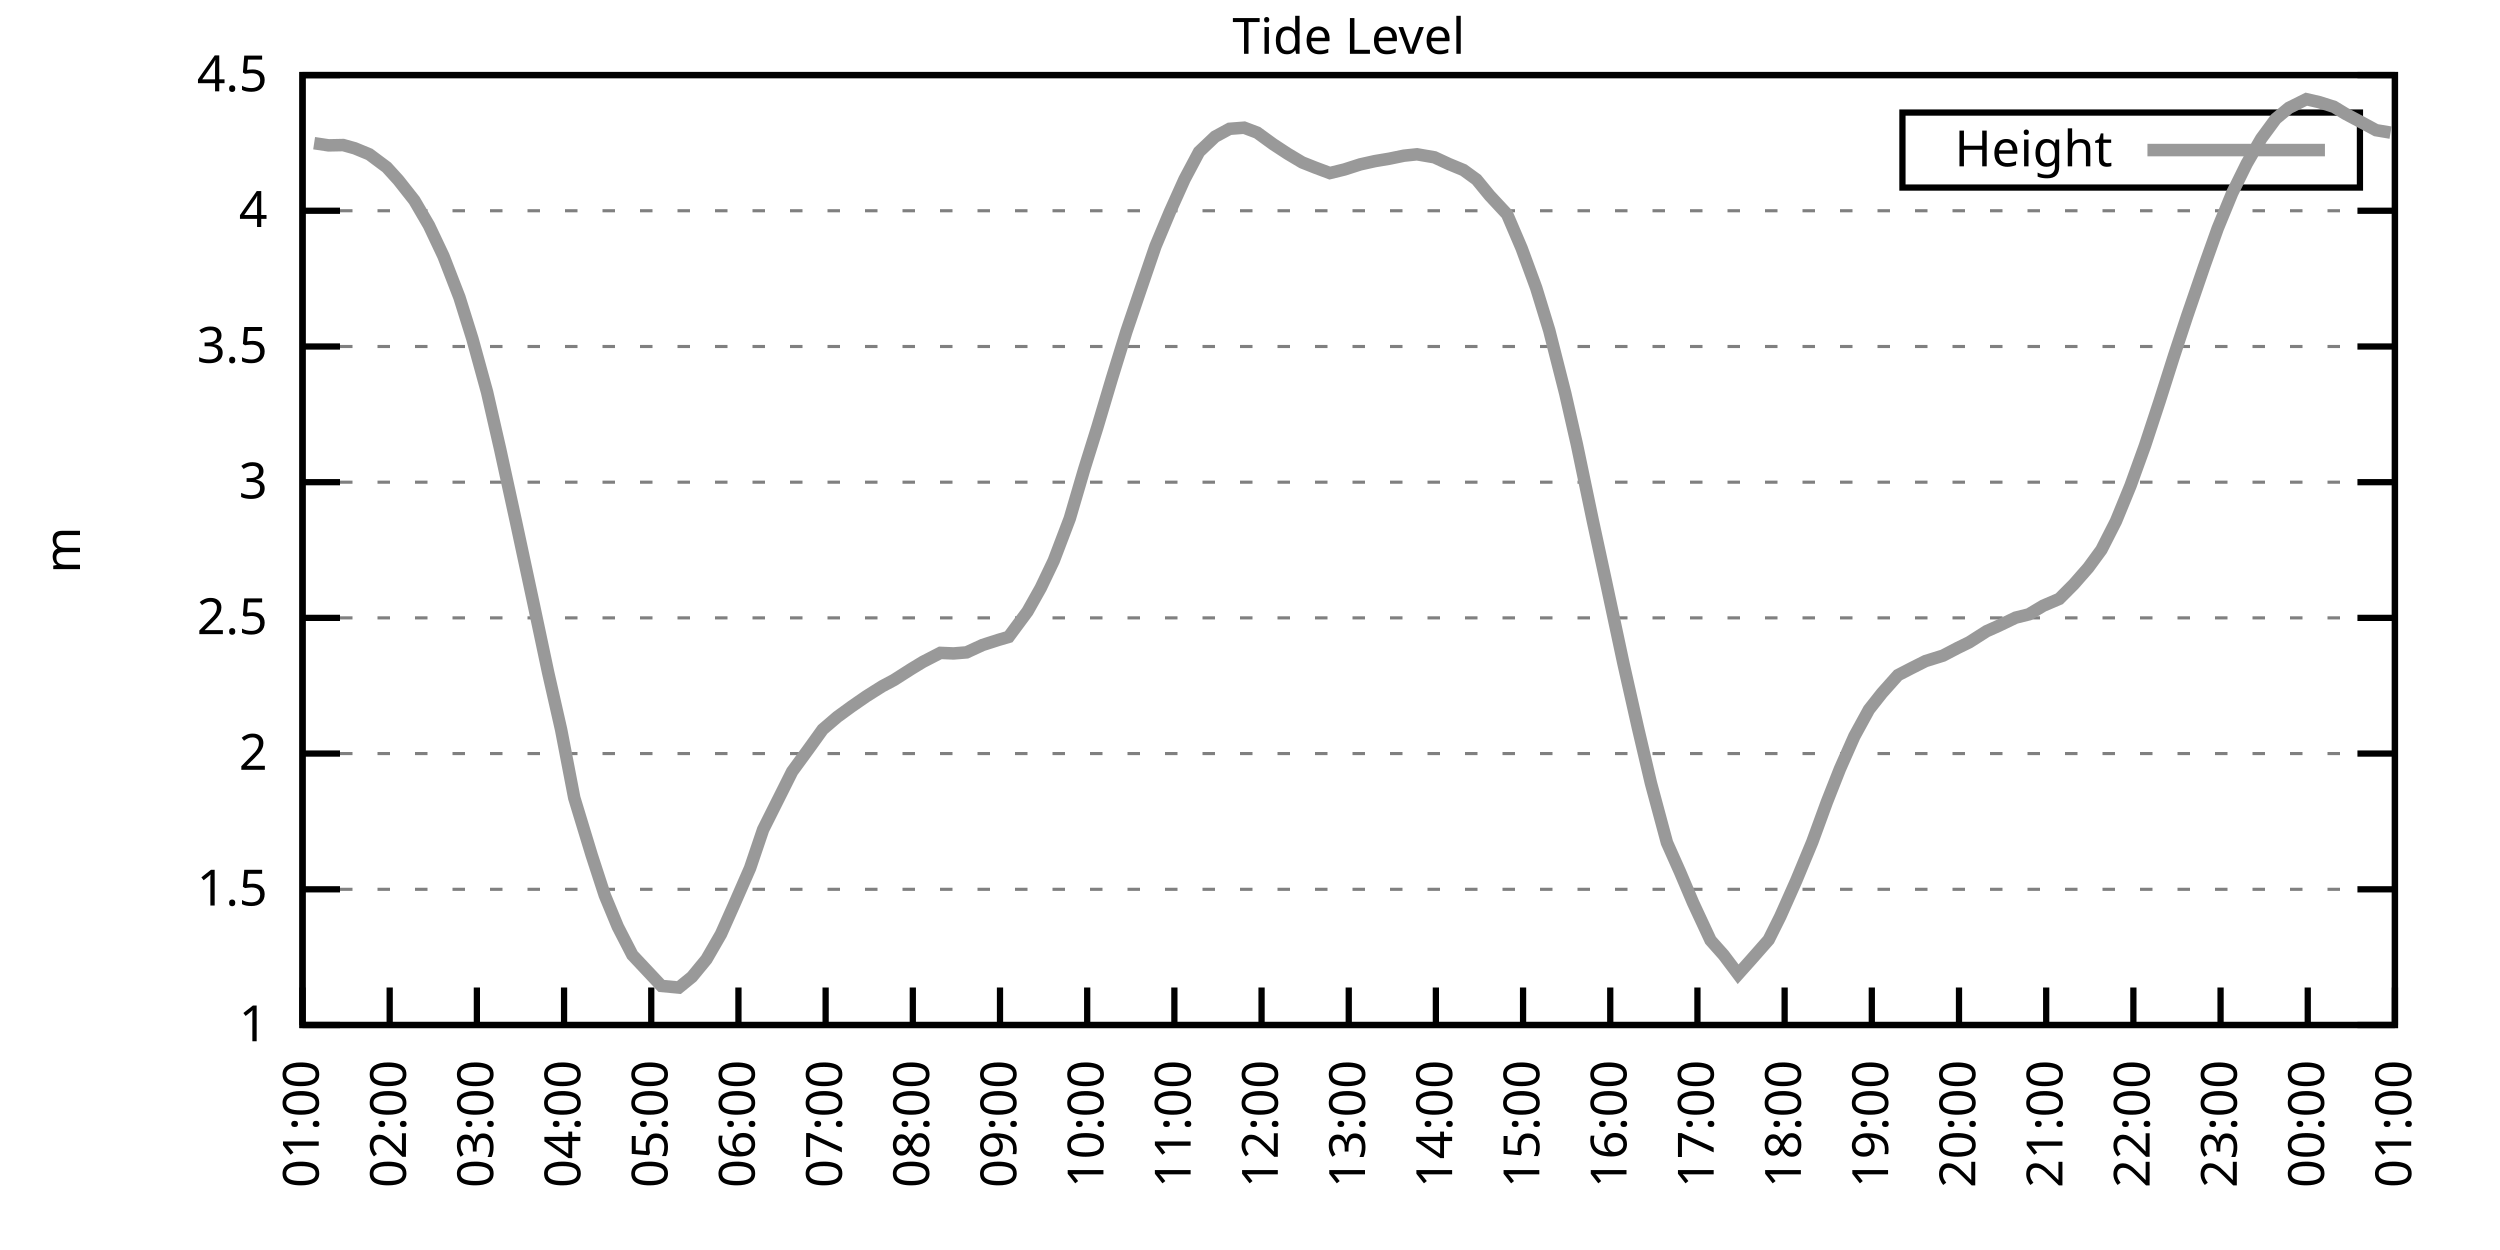
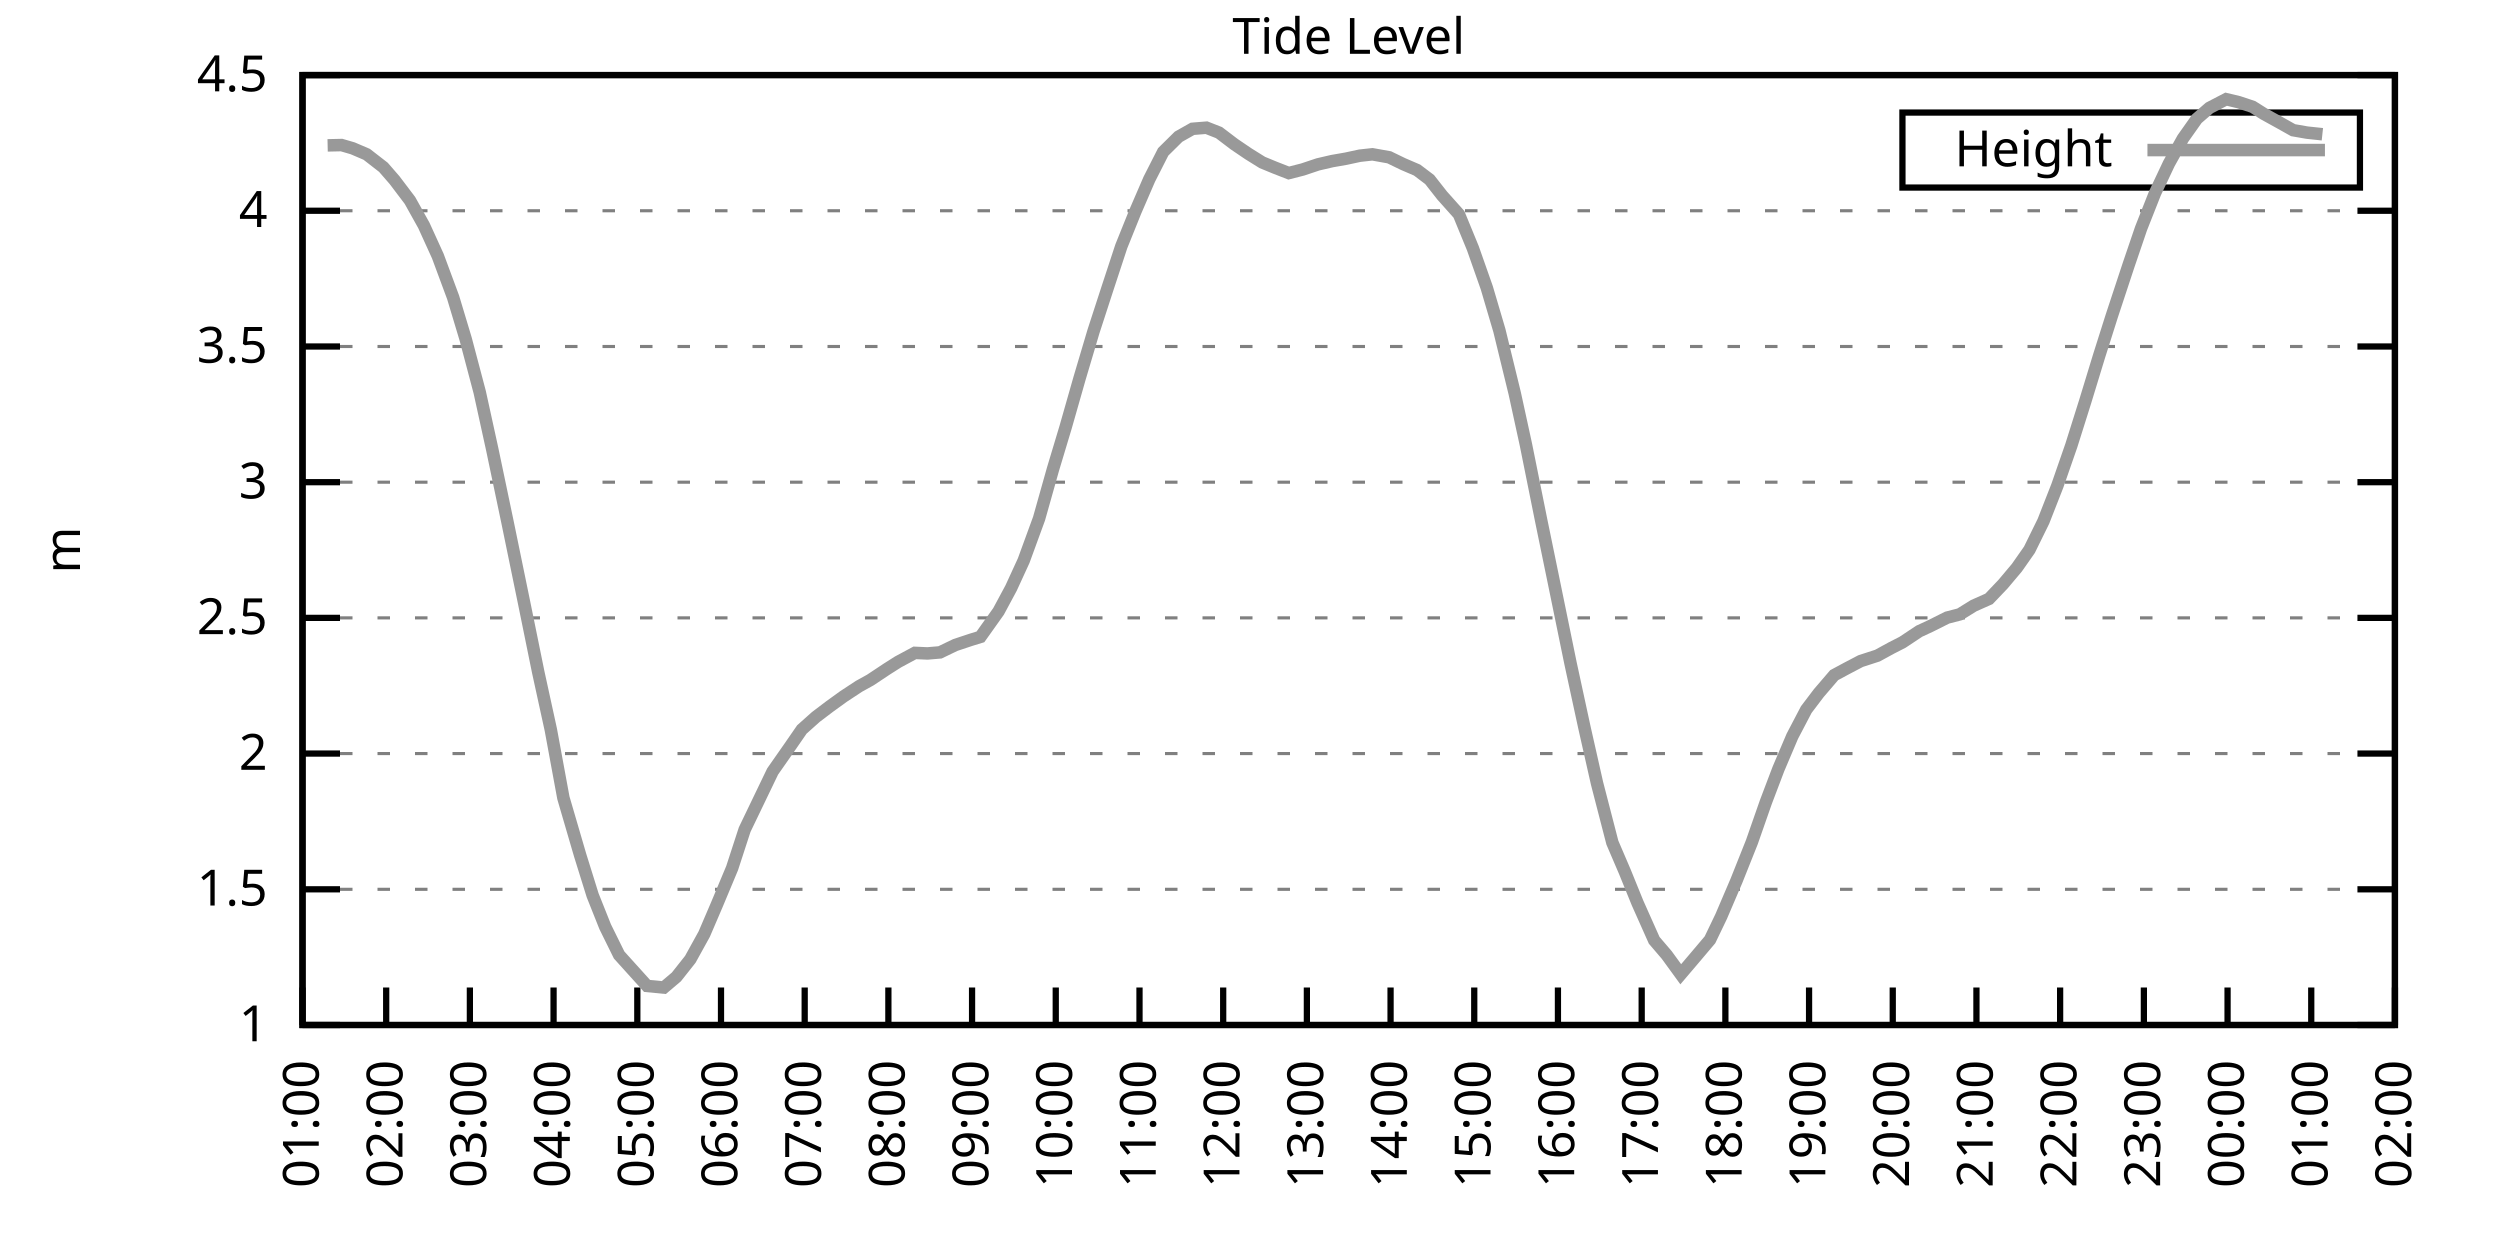
<svg xmlns="http://www.w3.org/2000/svg" xmlns:xlink="http://www.w3.org/1999/xlink" width="400" height="200" viewBox="0 0 400 200">
  <g id="gnuplot_canvas">
    <rect x="0" y="0" width="400" height="200" fill="none" />
    <defs>
      <circle id="gpDot" r="0.5" stroke-width="0.5" stroke="currentColor" />
      <path id="gpPt0" stroke-width="0.333" stroke="currentColor" d="M-1,0 h2 M0,-1 v2" />
      <path id="gpPt1" stroke-width="0.333" stroke="currentColor" d="M-1,-1 L1,1 M1,-1 L-1,1" />
      <path id="gpPt2" stroke-width="0.333" stroke="currentColor" d="M-1,0 L1,0 M0,-1 L0,1 M-1,-1 L1,1 M-1,1 L1,-1" />
      <rect id="gpPt3" stroke-width="0.333" stroke="currentColor" x="-1" y="-1" width="2" height="2" />
      <rect id="gpPt4" stroke-width="0.333" stroke="currentColor" fill="currentColor" x="-1" y="-1" width="2" height="2" />
      <circle id="gpPt5" stroke-width="0.333" stroke="currentColor" cx="0" cy="0" r="1" />
      <use xlink:href="#gpPt5" id="gpPt6" fill="currentColor" stroke="none" />
      <path id="gpPt7" stroke-width="0.333" stroke="currentColor" d="M0,-1.33 L-1.33,0.67 L1.33,0.67 z" />
      <use xlink:href="#gpPt7" id="gpPt8" fill="currentColor" stroke="none" />
      <use xlink:href="#gpPt7" id="gpPt9" stroke="currentColor" transform="rotate(180)" />
      <use xlink:href="#gpPt9" id="gpPt10" fill="currentColor" stroke="none" />
      <use xlink:href="#gpPt3" id="gpPt11" stroke="currentColor" transform="rotate(45)" />
      <use xlink:href="#gpPt11" id="gpPt12" fill="currentColor" stroke="none" />
      <path id="gpPt13" stroke-width="0.333" stroke="currentColor" d="M0,1.330 L1.265,0.411 L0.782,-1.067 L-0.782,-1.076 L-1.265,0.411 z" />
      <use xlink:href="#gpPt13" id="gpPt14" fill="currentColor" stroke="none" />
      <filter id="textbox" filterUnits="objectBoundingBox" x="0" y="0" height="1" width="1">
        <feFlood flood-color="white" flood-opacity="1" result="bgnd" />
        <feComposite in="SourceGraphic" in2="bgnd" operator="atop" />
      </filter>
      <filter id="greybox" filterUnits="objectBoundingBox" x="0" y="0" height="1" width="1">
        <feFlood flood-color="lightgrey" flood-opacity="1" result="grey" />
        <feComposite in="SourceGraphic" in2="grey" operator="atop" />
      </filter>
    </defs>
    <g fill="none" color="white" stroke="currentColor" stroke-width="1.00" stroke-linecap="butt" stroke-linejoin="miter">
</g>
    <g fill="none" color="black" stroke="currentColor" stroke-width="1.00" stroke-linecap="butt" stroke-linejoin="miter">
      <g stroke="none" shape-rendering="crispEdges">
        <polygon fill="rgb(255, 255, 255)" points="48.40,164.00 383.18,164.00 383.18,12.02 48.40,12.02 " />
      </g>
    </g>
    <g fill="none" color="black" stroke="currentColor" stroke-width="1.00" stroke-linecap="butt" stroke-linejoin="miter">
</g>
    <g fill="none" color="black" stroke="black" stroke-width="0.50" stroke-linecap="butt" stroke-linejoin="miter">
</g>
    <g fill="none" color="gray" stroke="currentColor" stroke-width="0.50" stroke-linecap="butt" stroke-linejoin="miter">
      <path stroke="gray" stroke-dasharray="2,4" class="gridline" d="M48.40,164.00 L383.19,164.00  " />
    </g>
    <g fill="none" color="gray" stroke="gray" stroke-width="1.00" stroke-linecap="butt" stroke-linejoin="miter">
</g>
    <g fill="none" color="black" stroke="currentColor" stroke-width="1.00" stroke-linecap="butt" stroke-linejoin="miter">
      <path stroke="black" d="M48.40,164.00 L54.40,164.00 M383.19,164.00 L377.19,164.00  " />
      <g transform="translate(42.80,166.60)" stroke="none" fill="black" font-family="Sans" font-size="8.00" text-anchor="end">
        <text>
          <tspan font-family="Sans"> 1</tspan>
        </text>
      </g>
    </g>
    <g fill="none" color="black" stroke="currentColor" stroke-width="1.00" stroke-linecap="butt" stroke-linejoin="miter">
</g>
    <g fill="none" color="black" stroke="black" stroke-width="0.50" stroke-linecap="butt" stroke-linejoin="miter">
</g>
    <g fill="none" color="gray" stroke="currentColor" stroke-width="0.50" stroke-linecap="butt" stroke-linejoin="miter">
      <path stroke="gray" stroke-dasharray="2,4" class="gridline" d="M48.40,142.29 L383.19,142.29  " />
    </g>
    <g fill="none" color="gray" stroke="gray" stroke-width="1.00" stroke-linecap="butt" stroke-linejoin="miter">
</g>
    <g fill="none" color="black" stroke="currentColor" stroke-width="1.00" stroke-linecap="butt" stroke-linejoin="miter">
      <path stroke="black" d="M48.40,142.29 L54.40,142.29 M383.19,142.29 L377.19,142.29  " />
      <g transform="translate(42.80,144.89)" stroke="none" fill="black" font-family="Sans" font-size="8.00" text-anchor="end">
        <text>
          <tspan font-family="Sans"> 1.5</tspan>
        </text>
      </g>
    </g>
    <g fill="none" color="black" stroke="currentColor" stroke-width="1.00" stroke-linecap="butt" stroke-linejoin="miter">
</g>
    <g fill="none" color="black" stroke="black" stroke-width="0.50" stroke-linecap="butt" stroke-linejoin="miter">
</g>
    <g fill="none" color="gray" stroke="currentColor" stroke-width="0.50" stroke-linecap="butt" stroke-linejoin="miter">
      <path stroke="gray" stroke-dasharray="2,4" class="gridline" d="M48.40,120.57 L383.19,120.57  " />
    </g>
    <g fill="none" color="gray" stroke="gray" stroke-width="1.00" stroke-linecap="butt" stroke-linejoin="miter">
</g>
    <g fill="none" color="black" stroke="currentColor" stroke-width="1.00" stroke-linecap="butt" stroke-linejoin="miter">
      <path stroke="black" d="M48.40,120.57 L54.40,120.57 M383.19,120.57 L377.19,120.57  " />
      <g transform="translate(42.80,123.17)" stroke="none" fill="black" font-family="Sans" font-size="8.00" text-anchor="end">
        <text>
          <tspan font-family="Sans"> 2</tspan>
        </text>
      </g>
    </g>
    <g fill="none" color="black" stroke="currentColor" stroke-width="1.00" stroke-linecap="butt" stroke-linejoin="miter">
</g>
    <g fill="none" color="black" stroke="black" stroke-width="0.50" stroke-linecap="butt" stroke-linejoin="miter">
</g>
    <g fill="none" color="gray" stroke="currentColor" stroke-width="0.50" stroke-linecap="butt" stroke-linejoin="miter">
      <path stroke="gray" stroke-dasharray="2,4" class="gridline" d="M48.40,98.86 L383.19,98.86  " />
    </g>
    <g fill="none" color="gray" stroke="gray" stroke-width="1.00" stroke-linecap="butt" stroke-linejoin="miter">
</g>
    <g fill="none" color="black" stroke="currentColor" stroke-width="1.00" stroke-linecap="butt" stroke-linejoin="miter">
      <path stroke="black" d="M48.40,98.86 L54.40,98.86 M383.19,98.86 L377.19,98.86  " />
      <g transform="translate(42.80,101.46)" stroke="none" fill="black" font-family="Sans" font-size="8.00" text-anchor="end">
        <text>
          <tspan font-family="Sans"> 2.5</tspan>
        </text>
      </g>
    </g>
    <g fill="none" color="black" stroke="currentColor" stroke-width="1.00" stroke-linecap="butt" stroke-linejoin="miter">
</g>
    <g fill="none" color="black" stroke="black" stroke-width="0.50" stroke-linecap="butt" stroke-linejoin="miter">
</g>
    <g fill="none" color="gray" stroke="currentColor" stroke-width="0.50" stroke-linecap="butt" stroke-linejoin="miter">
      <path stroke="gray" stroke-dasharray="2,4" class="gridline" d="M48.40,77.15 L383.19,77.15  " />
    </g>
    <g fill="none" color="gray" stroke="gray" stroke-width="1.00" stroke-linecap="butt" stroke-linejoin="miter">
</g>
    <g fill="none" color="black" stroke="currentColor" stroke-width="1.00" stroke-linecap="butt" stroke-linejoin="miter">
      <path stroke="black" d="M48.40,77.15 L54.40,77.15 M383.19,77.15 L377.19,77.15  " />
      <g transform="translate(42.80,79.75)" stroke="none" fill="black" font-family="Sans" font-size="8.00" text-anchor="end">
        <text>
          <tspan font-family="Sans"> 3</tspan>
        </text>
      </g>
    </g>
    <g fill="none" color="black" stroke="currentColor" stroke-width="1.00" stroke-linecap="butt" stroke-linejoin="miter">
</g>
    <g fill="none" color="black" stroke="black" stroke-width="0.50" stroke-linecap="butt" stroke-linejoin="miter">
</g>
    <g fill="none" color="gray" stroke="currentColor" stroke-width="0.50" stroke-linecap="butt" stroke-linejoin="miter">
      <path stroke="gray" stroke-dasharray="2,4" class="gridline" d="M48.40,55.44 L383.19,55.44  " />
    </g>
    <g fill="none" color="gray" stroke="gray" stroke-width="1.00" stroke-linecap="butt" stroke-linejoin="miter">
</g>
    <g fill="none" color="black" stroke="currentColor" stroke-width="1.00" stroke-linecap="butt" stroke-linejoin="miter">
      <path stroke="black" d="M48.40,55.44 L54.40,55.44 M383.19,55.44 L377.19,55.44  " />
      <g transform="translate(42.80,58.04)" stroke="none" fill="black" font-family="Sans" font-size="8.00" text-anchor="end">
        <text>
          <tspan font-family="Sans"> 3.5</tspan>
        </text>
      </g>
    </g>
    <g fill="none" color="black" stroke="currentColor" stroke-width="1.00" stroke-linecap="butt" stroke-linejoin="miter">
</g>
    <g fill="none" color="black" stroke="black" stroke-width="0.50" stroke-linecap="butt" stroke-linejoin="miter">
</g>
    <g fill="none" color="gray" stroke="currentColor" stroke-width="0.50" stroke-linecap="butt" stroke-linejoin="miter">
      <path stroke="gray" stroke-dasharray="2,4" class="gridline" d="M48.40,33.72 L383.19,33.72  " />
    </g>
    <g fill="none" color="gray" stroke="gray" stroke-width="1.00" stroke-linecap="butt" stroke-linejoin="miter">
</g>
    <g fill="none" color="black" stroke="currentColor" stroke-width="1.00" stroke-linecap="butt" stroke-linejoin="miter">
      <path stroke="black" d="M48.40,33.72 L54.40,33.72 M383.19,33.72 L377.19,33.72  " />
      <g transform="translate(42.80,36.32)" stroke="none" fill="black" font-family="Sans" font-size="8.00" text-anchor="end">
        <text>
          <tspan font-family="Sans"> 4</tspan>
        </text>
      </g>
    </g>
    <g fill="none" color="black" stroke="currentColor" stroke-width="1.00" stroke-linecap="butt" stroke-linejoin="miter">
</g>
    <g fill="none" color="black" stroke="black" stroke-width="0.50" stroke-linecap="butt" stroke-linejoin="miter">
</g>
    <g fill="none" color="gray" stroke="currentColor" stroke-width="0.50" stroke-linecap="butt" stroke-linejoin="miter">
      <path stroke="gray" stroke-dasharray="2,4" class="gridline" d="M48.40,12.01 L383.19,12.01  " />
    </g>
    <g fill="none" color="gray" stroke="gray" stroke-width="1.00" stroke-linecap="butt" stroke-linejoin="miter">
</g>
    <g fill="none" color="black" stroke="currentColor" stroke-width="1.00" stroke-linecap="butt" stroke-linejoin="miter">
      <path stroke="black" d="M48.40,12.01 L54.40,12.01 M383.19,12.01 L377.19,12.01  " />
      <g transform="translate(42.80,14.61)" stroke="none" fill="black" font-family="Sans" font-size="8.00" text-anchor="end">
        <text>
          <tspan font-family="Sans"> 4.5</tspan>
        </text>
      </g>
    </g>
    <g fill="none" color="black" stroke="currentColor" stroke-width="1.00" stroke-linecap="butt" stroke-linejoin="miter">
      <path stroke="black" d="M48.40,164.00 L48.40,158.00  " />
      <g transform="translate(51.00,169.60) rotate(270.00)" stroke="none" fill="black" font-family="Sans" font-size="8.00" text-anchor="end">
        <text>
          <tspan font-family="Sans">01:00</tspan>
        </text>
      </g>
    </g>
    <g fill="none" color="black" stroke="currentColor" stroke-width="1.00" stroke-linecap="butt" stroke-linejoin="miter">
-       <path stroke="black" d="M62.35,164.00 L62.35,158.00  " />
-       <g transform="translate(64.95,169.60) rotate(270.00)" stroke="none" fill="black" font-family="Sans" font-size="8.00" text-anchor="end">
+       <path stroke="black" d="M61.79,164.00 L61.79,158.00  " />
+       <g transform="translate(64.39,169.60) rotate(270.00)" stroke="none" fill="black" font-family="Sans" font-size="8.00" text-anchor="end">
        <text>
          <tspan font-family="Sans">02:00</tspan>
        </text>
      </g>
    </g>
    <g fill="none" color="black" stroke="currentColor" stroke-width="1.00" stroke-linecap="butt" stroke-linejoin="miter">
-       <path stroke="black" d="M76.30,164.00 L76.30,158.00  " />
-       <g transform="translate(78.90,169.60) rotate(270.00)" stroke="none" fill="black" font-family="Sans" font-size="8.00" text-anchor="end">
+       <path stroke="black" d="M75.18,164.00 L75.18,158.00  " />
+       <g transform="translate(77.78,169.60) rotate(270.00)" stroke="none" fill="black" font-family="Sans" font-size="8.00" text-anchor="end">
        <text>
          <tspan font-family="Sans">03:00</tspan>
        </text>
      </g>
    </g>
    <g fill="none" color="black" stroke="currentColor" stroke-width="1.00" stroke-linecap="butt" stroke-linejoin="miter">
-       <path stroke="black" d="M90.25,164.00 L90.25,158.00  " />
-       <g transform="translate(92.85,169.60) rotate(270.00)" stroke="none" fill="black" font-family="Sans" font-size="8.00" text-anchor="end">
+       <path stroke="black" d="M88.57,164.00 L88.57,158.00  " />
+       <g transform="translate(91.17,169.60) rotate(270.00)" stroke="none" fill="black" font-family="Sans" font-size="8.00" text-anchor="end">
        <text>
          <tspan font-family="Sans">04:00</tspan>
        </text>
      </g>
    </g>
    <g fill="none" color="black" stroke="currentColor" stroke-width="1.00" stroke-linecap="butt" stroke-linejoin="miter">
-       <path stroke="black" d="M104.20,164.00 L104.20,158.00  " />
-       <g transform="translate(106.80,169.60) rotate(270.00)" stroke="none" fill="black" font-family="Sans" font-size="8.00" text-anchor="end">
+       <path stroke="black" d="M101.97,164.00 L101.97,158.00  " />
+       <g transform="translate(104.57,169.60) rotate(270.00)" stroke="none" fill="black" font-family="Sans" font-size="8.00" text-anchor="end">
        <text>
          <tspan font-family="Sans">05:00</tspan>
        </text>
      </g>
    </g>
    <g fill="none" color="black" stroke="currentColor" stroke-width="1.00" stroke-linecap="butt" stroke-linejoin="miter">
-       <path stroke="black" d="M118.15,164.00 L118.15,158.00  " />
-       <g transform="translate(120.75,169.60) rotate(270.00)" stroke="none" fill="black" font-family="Sans" font-size="8.00" text-anchor="end">
+       <path stroke="black" d="M115.36,164.00 L115.36,158.00  " />
+       <g transform="translate(117.96,169.60) rotate(270.00)" stroke="none" fill="black" font-family="Sans" font-size="8.00" text-anchor="end">
        <text>
          <tspan font-family="Sans">06:00</tspan>
        </text>
      </g>
    </g>
    <g fill="none" color="black" stroke="currentColor" stroke-width="1.00" stroke-linecap="butt" stroke-linejoin="miter">
-       <path stroke="black" d="M132.10,164.00 L132.10,158.00  " />
-       <g transform="translate(134.70,169.60) rotate(270.00)" stroke="none" fill="black" font-family="Sans" font-size="8.00" text-anchor="end">
+       <path stroke="black" d="M128.75,164.00 L128.75,158.00  " />
+       <g transform="translate(131.35,169.60) rotate(270.00)" stroke="none" fill="black" font-family="Sans" font-size="8.00" text-anchor="end">
        <text>
          <tspan font-family="Sans">07:00</tspan>
        </text>
      </g>
    </g>
    <g fill="none" color="black" stroke="currentColor" stroke-width="1.00" stroke-linecap="butt" stroke-linejoin="miter">
-       <path stroke="black" d="M146.05,164.00 L146.05,158.00  " />
-       <g transform="translate(148.65,169.60) rotate(270.00)" stroke="none" fill="black" font-family="Sans" font-size="8.00" text-anchor="end">
+       <path stroke="black" d="M142.14,164.00 L142.14,158.00  " />
+       <g transform="translate(144.74,169.60) rotate(270.00)" stroke="none" fill="black" font-family="Sans" font-size="8.00" text-anchor="end">
        <text>
          <tspan font-family="Sans">08:00</tspan>
        </text>
      </g>
    </g>
    <g fill="none" color="black" stroke="currentColor" stroke-width="1.00" stroke-linecap="butt" stroke-linejoin="miter">
-       <path stroke="black" d="M160.00,164.00 L160.00,158.00  " />
-       <g transform="translate(162.60,169.60) rotate(270.00)" stroke="none" fill="black" font-family="Sans" font-size="8.00" text-anchor="end">
+       <path stroke="black" d="M155.53,164.00 L155.53,158.00  " />
+       <g transform="translate(158.13,169.60) rotate(270.00)" stroke="none" fill="black" font-family="Sans" font-size="8.00" text-anchor="end">
        <text>
          <tspan font-family="Sans">09:00</tspan>
        </text>
      </g>
    </g>
    <g fill="none" color="black" stroke="currentColor" stroke-width="1.00" stroke-linecap="butt" stroke-linejoin="miter">
-       <path stroke="black" d="M173.95,164.00 L173.95,158.00  " />
-       <g transform="translate(176.55,169.60) rotate(270.00)" stroke="none" fill="black" font-family="Sans" font-size="8.00" text-anchor="end">
+       <path stroke="black" d="M168.92,164.00 L168.92,158.00  " />
+       <g transform="translate(171.52,169.60) rotate(270.00)" stroke="none" fill="black" font-family="Sans" font-size="8.00" text-anchor="end">
        <text>
          <tspan font-family="Sans">10:00</tspan>
        </text>
      </g>
    </g>
    <g fill="none" color="black" stroke="currentColor" stroke-width="1.00" stroke-linecap="butt" stroke-linejoin="miter">
-       <path stroke="black" d="M187.90,164.00 L187.90,158.00  " />
-       <g transform="translate(190.50,169.60) rotate(270.00)" stroke="none" fill="black" font-family="Sans" font-size="8.00" text-anchor="end">
+       <path stroke="black" d="M182.32,164.00 L182.32,158.00  " />
+       <g transform="translate(184.92,169.60) rotate(270.00)" stroke="none" fill="black" font-family="Sans" font-size="8.00" text-anchor="end">
        <text>
          <tspan font-family="Sans">11:00</tspan>
        </text>
      </g>
    </g>
    <g fill="none" color="black" stroke="currentColor" stroke-width="1.00" stroke-linecap="butt" stroke-linejoin="miter">
-       <path stroke="black" d="M201.85,164.00 L201.85,158.00  " />
-       <g transform="translate(204.45,169.60) rotate(270.00)" stroke="none" fill="black" font-family="Sans" font-size="8.00" text-anchor="end">
+       <path stroke="black" d="M195.71,164.00 L195.71,158.00  " />
+       <g transform="translate(198.31,169.60) rotate(270.00)" stroke="none" fill="black" font-family="Sans" font-size="8.00" text-anchor="end">
        <text>
          <tspan font-family="Sans">12:00</tspan>
        </text>
      </g>
    </g>
    <g fill="none" color="black" stroke="currentColor" stroke-width="1.00" stroke-linecap="butt" stroke-linejoin="miter">
-       <path stroke="black" d="M215.80,164.00 L215.80,158.00  " />
-       <g transform="translate(218.40,169.60) rotate(270.00)" stroke="none" fill="black" font-family="Sans" font-size="8.00" text-anchor="end">
+       <path stroke="black" d="M209.10,164.00 L209.10,158.00  " />
+       <g transform="translate(211.70,169.60) rotate(270.00)" stroke="none" fill="black" font-family="Sans" font-size="8.00" text-anchor="end">
        <text>
          <tspan font-family="Sans">13:00</tspan>
        </text>
      </g>
    </g>
    <g fill="none" color="black" stroke="currentColor" stroke-width="1.00" stroke-linecap="butt" stroke-linejoin="miter">
-       <path stroke="black" d="M229.74,164.00 L229.74,158.00  " />
-       <g transform="translate(232.34,169.60) rotate(270.00)" stroke="none" fill="black" font-family="Sans" font-size="8.00" text-anchor="end">
+       <path stroke="black" d="M222.49,164.00 L222.49,158.00  " />
+       <g transform="translate(225.09,169.60) rotate(270.00)" stroke="none" fill="black" font-family="Sans" font-size="8.00" text-anchor="end">
        <text>
          <tspan font-family="Sans">14:00</tspan>
        </text>
      </g>
    </g>
    <g fill="none" color="black" stroke="currentColor" stroke-width="1.00" stroke-linecap="butt" stroke-linejoin="miter">
-       <path stroke="black" d="M243.69,164.00 L243.69,158.00  " />
-       <g transform="translate(246.29,169.60) rotate(270.00)" stroke="none" fill="black" font-family="Sans" font-size="8.00" text-anchor="end">
+       <path stroke="black" d="M235.88,164.00 L235.88,158.00  " />
+       <g transform="translate(238.48,169.60) rotate(270.00)" stroke="none" fill="black" font-family="Sans" font-size="8.00" text-anchor="end">
        <text>
          <tspan font-family="Sans">15:00</tspan>
        </text>
      </g>
    </g>
    <g fill="none" color="black" stroke="currentColor" stroke-width="1.00" stroke-linecap="butt" stroke-linejoin="miter">
-       <path stroke="black" d="M257.64,164.00 L257.64,158.00  " />
-       <g transform="translate(260.24,169.60) rotate(270.00)" stroke="none" fill="black" font-family="Sans" font-size="8.00" text-anchor="end">
+       <path stroke="black" d="M249.27,164.00 L249.27,158.00  " />
+       <g transform="translate(251.87,169.60) rotate(270.00)" stroke="none" fill="black" font-family="Sans" font-size="8.00" text-anchor="end">
        <text>
          <tspan font-family="Sans">16:00</tspan>
        </text>
      </g>
    </g>
    <g fill="none" color="black" stroke="currentColor" stroke-width="1.00" stroke-linecap="butt" stroke-linejoin="miter">
-       <path stroke="black" d="M271.59,164.00 L271.59,158.00  " />
-       <g transform="translate(274.19,169.60) rotate(270.00)" stroke="none" fill="black" font-family="Sans" font-size="8.00" text-anchor="end">
+       <path stroke="black" d="M262.67,164.00 L262.67,158.00  " />
+       <g transform="translate(265.27,169.60) rotate(270.00)" stroke="none" fill="black" font-family="Sans" font-size="8.00" text-anchor="end">
        <text>
          <tspan font-family="Sans">17:00</tspan>
        </text>
      </g>
    </g>
    <g fill="none" color="black" stroke="currentColor" stroke-width="1.00" stroke-linecap="butt" stroke-linejoin="miter">
-       <path stroke="black" d="M285.54,164.00 L285.54,158.00  " />
-       <g transform="translate(288.14,169.60) rotate(270.00)" stroke="none" fill="black" font-family="Sans" font-size="8.00" text-anchor="end">
+       <path stroke="black" d="M276.06,164.00 L276.06,158.00  " />
+       <g transform="translate(278.66,169.60) rotate(270.00)" stroke="none" fill="black" font-family="Sans" font-size="8.00" text-anchor="end">
        <text>
          <tspan font-family="Sans">18:00</tspan>
        </text>
      </g>
    </g>
    <g fill="none" color="black" stroke="currentColor" stroke-width="1.00" stroke-linecap="butt" stroke-linejoin="miter">
-       <path stroke="black" d="M299.49,164.00 L299.49,158.00  " />
-       <g transform="translate(302.09,169.60) rotate(270.00)" stroke="none" fill="black" font-family="Sans" font-size="8.00" text-anchor="end">
+       <path stroke="black" d="M289.45,164.00 L289.45,158.00  " />
+       <g transform="translate(292.05,169.60) rotate(270.00)" stroke="none" fill="black" font-family="Sans" font-size="8.00" text-anchor="end">
        <text>
          <tspan font-family="Sans">19:00</tspan>
        </text>
      </g>
    </g>
    <g fill="none" color="black" stroke="currentColor" stroke-width="1.00" stroke-linecap="butt" stroke-linejoin="miter">
-       <path stroke="black" d="M313.44,164.00 L313.44,158.00  " />
-       <g transform="translate(316.04,169.60) rotate(270.00)" stroke="none" fill="black" font-family="Sans" font-size="8.00" text-anchor="end">
+       <path stroke="black" d="M302.84,164.00 L302.84,158.00  " />
+       <g transform="translate(305.44,169.60) rotate(270.00)" stroke="none" fill="black" font-family="Sans" font-size="8.00" text-anchor="end">
        <text>
          <tspan font-family="Sans">20:00</tspan>
        </text>
      </g>
    </g>
    <g fill="none" color="black" stroke="currentColor" stroke-width="1.00" stroke-linecap="butt" stroke-linejoin="miter">
-       <path stroke="black" d="M327.39,164.00 L327.39,158.00  " />
-       <g transform="translate(329.99,169.60) rotate(270.00)" stroke="none" fill="black" font-family="Sans" font-size="8.00" text-anchor="end">
+       <path stroke="black" d="M316.23,164.00 L316.23,158.00  " />
+       <g transform="translate(318.83,169.60) rotate(270.00)" stroke="none" fill="black" font-family="Sans" font-size="8.00" text-anchor="end">
        <text>
          <tspan font-family="Sans">21:00</tspan>
        </text>
      </g>
    </g>
    <g fill="none" color="black" stroke="currentColor" stroke-width="1.00" stroke-linecap="butt" stroke-linejoin="miter">
-       <path stroke="black" d="M341.34,164.00 L341.34,158.00  " />
-       <g transform="translate(343.94,169.60) rotate(270.00)" stroke="none" fill="black" font-family="Sans" font-size="8.00" text-anchor="end">
+       <path stroke="black" d="M329.62,164.00 L329.62,158.00  " />
+       <g transform="translate(332.22,169.60) rotate(270.00)" stroke="none" fill="black" font-family="Sans" font-size="8.00" text-anchor="end">
        <text>
          <tspan font-family="Sans">22:00</tspan>
        </text>
      </g>
    </g>
    <g fill="none" color="black" stroke="currentColor" stroke-width="1.00" stroke-linecap="butt" stroke-linejoin="miter">
-       <path stroke="black" d="M355.29,164.00 L355.29,158.00  " />
-       <g transform="translate(357.89,169.60) rotate(270.00)" stroke="none" fill="black" font-family="Sans" font-size="8.00" text-anchor="end">
+       <path stroke="black" d="M343.02,164.00 L343.02,158.00  " />
+       <g transform="translate(345.62,169.60) rotate(270.00)" stroke="none" fill="black" font-family="Sans" font-size="8.00" text-anchor="end">
        <text>
          <tspan font-family="Sans">23:00</tspan>
        </text>
      </g>
    </g>
    <g fill="none" color="black" stroke="currentColor" stroke-width="1.00" stroke-linecap="butt" stroke-linejoin="miter">
-       <path stroke="black" d="M369.24,164.00 L369.24,158.00  " />
-       <g transform="translate(371.84,169.60) rotate(270.00)" stroke="none" fill="black" font-family="Sans" font-size="8.00" text-anchor="end">
+       <path stroke="black" d="M356.41,164.00 L356.41,158.00  " />
+       <g transform="translate(359.01,169.60) rotate(270.00)" stroke="none" fill="black" font-family="Sans" font-size="8.00" text-anchor="end">
        <text>
          <tspan font-family="Sans">00:00</tspan>
+         </text>
+       </g>
+     </g>
+     <g fill="none" color="black" stroke="currentColor" stroke-width="1.00" stroke-linecap="butt" stroke-linejoin="miter">
+       <path stroke="black" d="M369.80,164.00 L369.80,158.00  " />
+       <g transform="translate(372.40,169.60) rotate(270.00)" stroke="none" fill="black" font-family="Sans" font-size="8.00" text-anchor="end">
+         <text>
+           <tspan font-family="Sans">01:00</tspan>
        </text>
      </g>
    </g>
    <g fill="none" color="black" stroke="currentColor" stroke-width="1.00" stroke-linecap="butt" stroke-linejoin="miter">
      <path stroke="black" d="M383.19,164.00 L383.19,158.00  " />
      <g transform="translate(385.79,169.60) rotate(270.00)" stroke="none" fill="black" font-family="Sans" font-size="8.00" text-anchor="end">
        <text>
-           <tspan font-family="Sans">01:00</tspan>
+           <tspan font-family="Sans">02:00</tspan>
        </text>
      </g>
    </g>
    <g fill="none" color="black" stroke="currentColor" stroke-width="1.00" stroke-linecap="butt" stroke-linejoin="miter">
</g>
    <g fill="none" color="black" stroke="currentColor" stroke-width="1.00" stroke-linecap="butt" stroke-linejoin="miter">
      <path stroke="black" d="M48.40,12.01 L48.40,164.00 L383.19,164.00 L383.19,12.01 L48.40,12.01 Z  " />
    </g>
    <g fill="none" color="black" stroke="currentColor" stroke-width="1.00" stroke-linecap="butt" stroke-linejoin="miter">
</g>
    <g fill="none" color="black" stroke="currentColor" stroke-width="1.00" stroke-linecap="butt" stroke-linejoin="miter">
      <path stroke="black" d="M304.39,30.01 L304.39,18.01 L377.59,18.01 L377.59,30.01 L304.39,30.01 Z  " />
    </g>
    <g id="Tide_level_plot_1">
      <g fill="none" color="white" stroke="black" stroke-width="2.00" stroke-linecap="butt" stroke-linejoin="miter">
</g>
      <g fill="none" color="black" stroke="currentColor" stroke-width="2.00" stroke-linecap="butt" stroke-linejoin="miter">
        <g transform="translate(337.99,26.61)" stroke="none" fill="black" font-family="Sans" font-size="8.00" text-anchor="end">
          <text>
            <tspan font-family="Sans">Height</tspan>
          </text>
        </g>
      </g>
      <g fill="none" color="black" stroke="currentColor" stroke-width="2.00" stroke-linecap="butt" stroke-linejoin="miter">
-         <path stroke="rgb(153, 153, 153)" d="M343.59,24.01 L371.99,24.01 M50.26,22.91 L52.58,23.26 L54.91,23.21 L56.77,23.73 L59.09,24.69 L61.88,26.77   L63.74,28.82 L66.30,32.07 L68.63,36.07 L70.95,40.97 L73.51,47.58 L75.60,54.26 L77.93,62.73 L80.02,71.85   L82.58,83.58 L85.37,96.60 L87.69,107.55 L89.78,116.75 L91.88,127.65 L94.67,136.82 L96.76,143.24 L98.85,148.28   L101.18,152.80 L105.83,157.75 L108.62,158.01 L110.71,156.31 L113.03,153.49 L115.36,149.45 L117.45,144.76 L120.01,138.90   L122.10,132.73 L126.75,123.44 L129.54,119.62 L131.63,116.71 L133.96,114.71 L136.28,113.02 L138.61,111.41 L141.16,109.80   L143.02,108.81 L145.81,107.03 L147.67,105.90 L150.46,104.46 L152.56,104.55 L154.65,104.38 L157.21,103.20 L159.76,102.38   L161.39,101.90 L164.41,97.82 L166.51,94.08 L168.60,89.70 L171.16,82.97 L173.48,75.06 L175.57,68.38 L177.90,60.56   L180.22,53.05 L182.55,46.19 L184.87,39.41 L187.20,33.85 L189.52,28.69 L191.85,24.30 L194.41,21.87 L196.73,20.61   L199.06,20.43 L201.15,21.22 L203.71,23.08 L206.03,24.60 L208.36,25.99 L210.45,26.82 L212.77,27.69 L215.10,27.12   L217.65,26.30 L219.98,25.78 L222.30,25.39 L224.63,24.91 L226.72,24.69 L229.51,25.17 L231.84,26.25 L234.16,27.21   L236.25,28.73 L238.35,31.29 L241.14,34.29 L243.46,39.72 L245.79,46.06 L247.88,52.87 L250.44,62.95 L252.30,71.11   L254.85,83.32 L256.95,93.04 L259.74,106.11 L262.06,116.41 L264.15,125.31 L266.71,134.82 L268.80,139.51 L270.90,144.46   L273.69,150.45 L275.78,152.80 L278.10,155.88 L280.20,153.53 L282.99,150.36 L284.85,146.63 L287.40,140.90 L289.96,134.73   L292.29,128.35 L294.38,123.05 L296.70,117.80 L299.03,113.54 L301.12,110.89 L303.68,108.02 L305.77,106.94 L308.09,105.77   L310.88,104.90 L313.21,103.68 L315.07,102.77 L317.86,100.99 L319.72,100.16 L322.51,98.82 L324.60,98.30 L326.93,96.91   L329.48,95.82 L331.81,93.48 L334.13,90.83 L336.23,87.96 L338.55,83.40 L340.88,77.71 L343.20,71.29 L345.53,64.21   L347.85,56.91 L349.94,50.57 L352.73,42.45 L354.83,36.55 L357.15,30.90 L359.48,26.17 L361.80,22.17 L364.13,19.00   L366.22,17.26 L369.01,15.87 L371.10,16.35 L373.43,17.09 L375.29,18.22 L378.08,19.70 L380.17,20.83 L382.49,21.22    " />
+         <path stroke="rgb(153, 153, 153)" d="M343.59,24.01 L371.99,24.01 M52.42,23.26 L54.65,23.21 L56.43,23.73 L58.67,24.69 L61.35,26.77 L63.13,28.82   L65.59,32.07 L67.82,36.07 L70.05,40.97 L72.50,47.58 L74.51,54.26 L76.75,62.73 L78.75,71.85 L81.21,83.58   L83.89,96.60 L86.12,107.55 L88.13,116.75 L90.14,127.65 L92.82,136.82 L94.82,143.24 L96.83,148.28 L99.06,152.80   L103.53,157.75 L106.21,158.01 L108.22,156.31 L110.45,153.49 L112.68,149.45 L114.69,144.76 L117.14,138.90 L119.15,132.73   L123.62,123.44 L126.29,119.62 L128.30,116.71 L130.54,114.71 L132.77,113.02 L135.00,111.41 L137.45,109.80 L139.24,108.81   L141.92,107.03 L143.70,105.90 L146.38,104.46 L148.39,104.55 L150.40,104.38 L152.85,103.20 L155.31,102.38 L156.87,101.90   L159.77,97.82 L161.78,94.08 L163.79,89.70 L166.25,82.97 L168.48,75.06 L170.49,68.38 L172.72,60.56 L174.95,53.05   L177.18,46.19 L179.41,39.41 L181.65,33.85 L183.88,28.69 L186.11,24.30 L188.57,21.87 L190.80,20.61 L193.03,20.43   L195.04,21.22 L197.49,23.08 L199.73,24.60 L201.96,25.99 L203.97,26.82 L206.20,27.69 L208.43,27.12 L210.88,26.30   L213.12,25.78 L215.35,25.39 L217.58,24.91 L219.59,24.69 L222.27,25.17 L224.50,26.25 L226.73,27.21 L228.74,28.73   L230.75,31.29 L233.43,34.29 L235.66,39.72 L237.89,46.06 L239.90,52.87 L242.36,62.95 L244.14,71.11 L246.60,83.32   L248.60,93.04 L251.28,106.11 L253.51,116.41 L255.52,125.31 L257.98,134.82 L259.99,139.51 L262.00,144.46 L264.67,150.45   L266.68,152.80 L268.92,155.88 L270.92,153.53 L273.60,150.36 L275.39,146.63 L277.84,140.90 L280.30,134.73 L282.53,128.35   L284.54,123.05 L286.77,117.80 L289.00,113.54 L291.01,110.89 L293.47,108.02 L295.48,106.94 L297.71,105.77 L300.39,104.90   L302.62,103.68 L304.40,102.77 L307.08,100.99 L308.87,100.16 L311.54,98.82 L313.55,98.30 L315.79,96.91 L318.24,95.82   L320.47,93.48 L322.70,90.83 L324.71,87.96 L326.95,83.40 L329.18,77.71 L331.41,71.29 L333.64,64.21 L335.87,56.91   L337.88,50.57 L340.56,42.45 L342.57,36.55 L344.80,30.90 L347.03,26.17 L349.26,22.17 L351.50,19.00 L353.51,17.26   L356.18,15.87 L358.19,16.35 L360.42,17.09 L362.21,18.22 L364.89,19.70 L366.90,20.83 L369.13,21.22 L371.58,21.48    " />
      </g>
    </g>
    <g fill="none" color="black" stroke="currentColor" stroke-width="2.00" stroke-linecap="butt" stroke-linejoin="miter">
</g>
    <g fill="none" color="black" stroke="black" stroke-width="1.00" stroke-linecap="butt" stroke-linejoin="miter">
</g>
    <g fill="none" color="black" stroke="currentColor" stroke-width="1.00" stroke-linecap="butt" stroke-linejoin="miter">
      <path stroke="black" d="M48.40,12.01 L48.40,164.00 L383.19,164.00 L383.19,12.01 L48.40,12.01 Z  " />
      <g transform="translate(12.80,88.01) rotate(270.00)" stroke="none" fill="black" font-family="Sans" font-size="8.00" text-anchor="middle">
        <text>
          <tspan font-family="Sans">m</tspan>
        </text>
      </g>
    </g>
    <g fill="none" color="black" stroke="currentColor" stroke-width="1.00" stroke-linecap="butt" stroke-linejoin="miter">
</g>
    <g fill="none" color="black" stroke="currentColor" stroke-width="1.00" stroke-linecap="butt" stroke-linejoin="miter">
      <g transform="translate(215.79,8.61)" stroke="none" fill="black" font-family="Sans" font-size="8.00" text-anchor="middle">
        <text>
          <tspan font-family="Sans">Tide Level</tspan>
        </text>
      </g>
    </g>
    <g fill="none" color="black" stroke="currentColor" stroke-width="1.00" stroke-linecap="butt" stroke-linejoin="miter">
</g>
  </g>
</svg>
